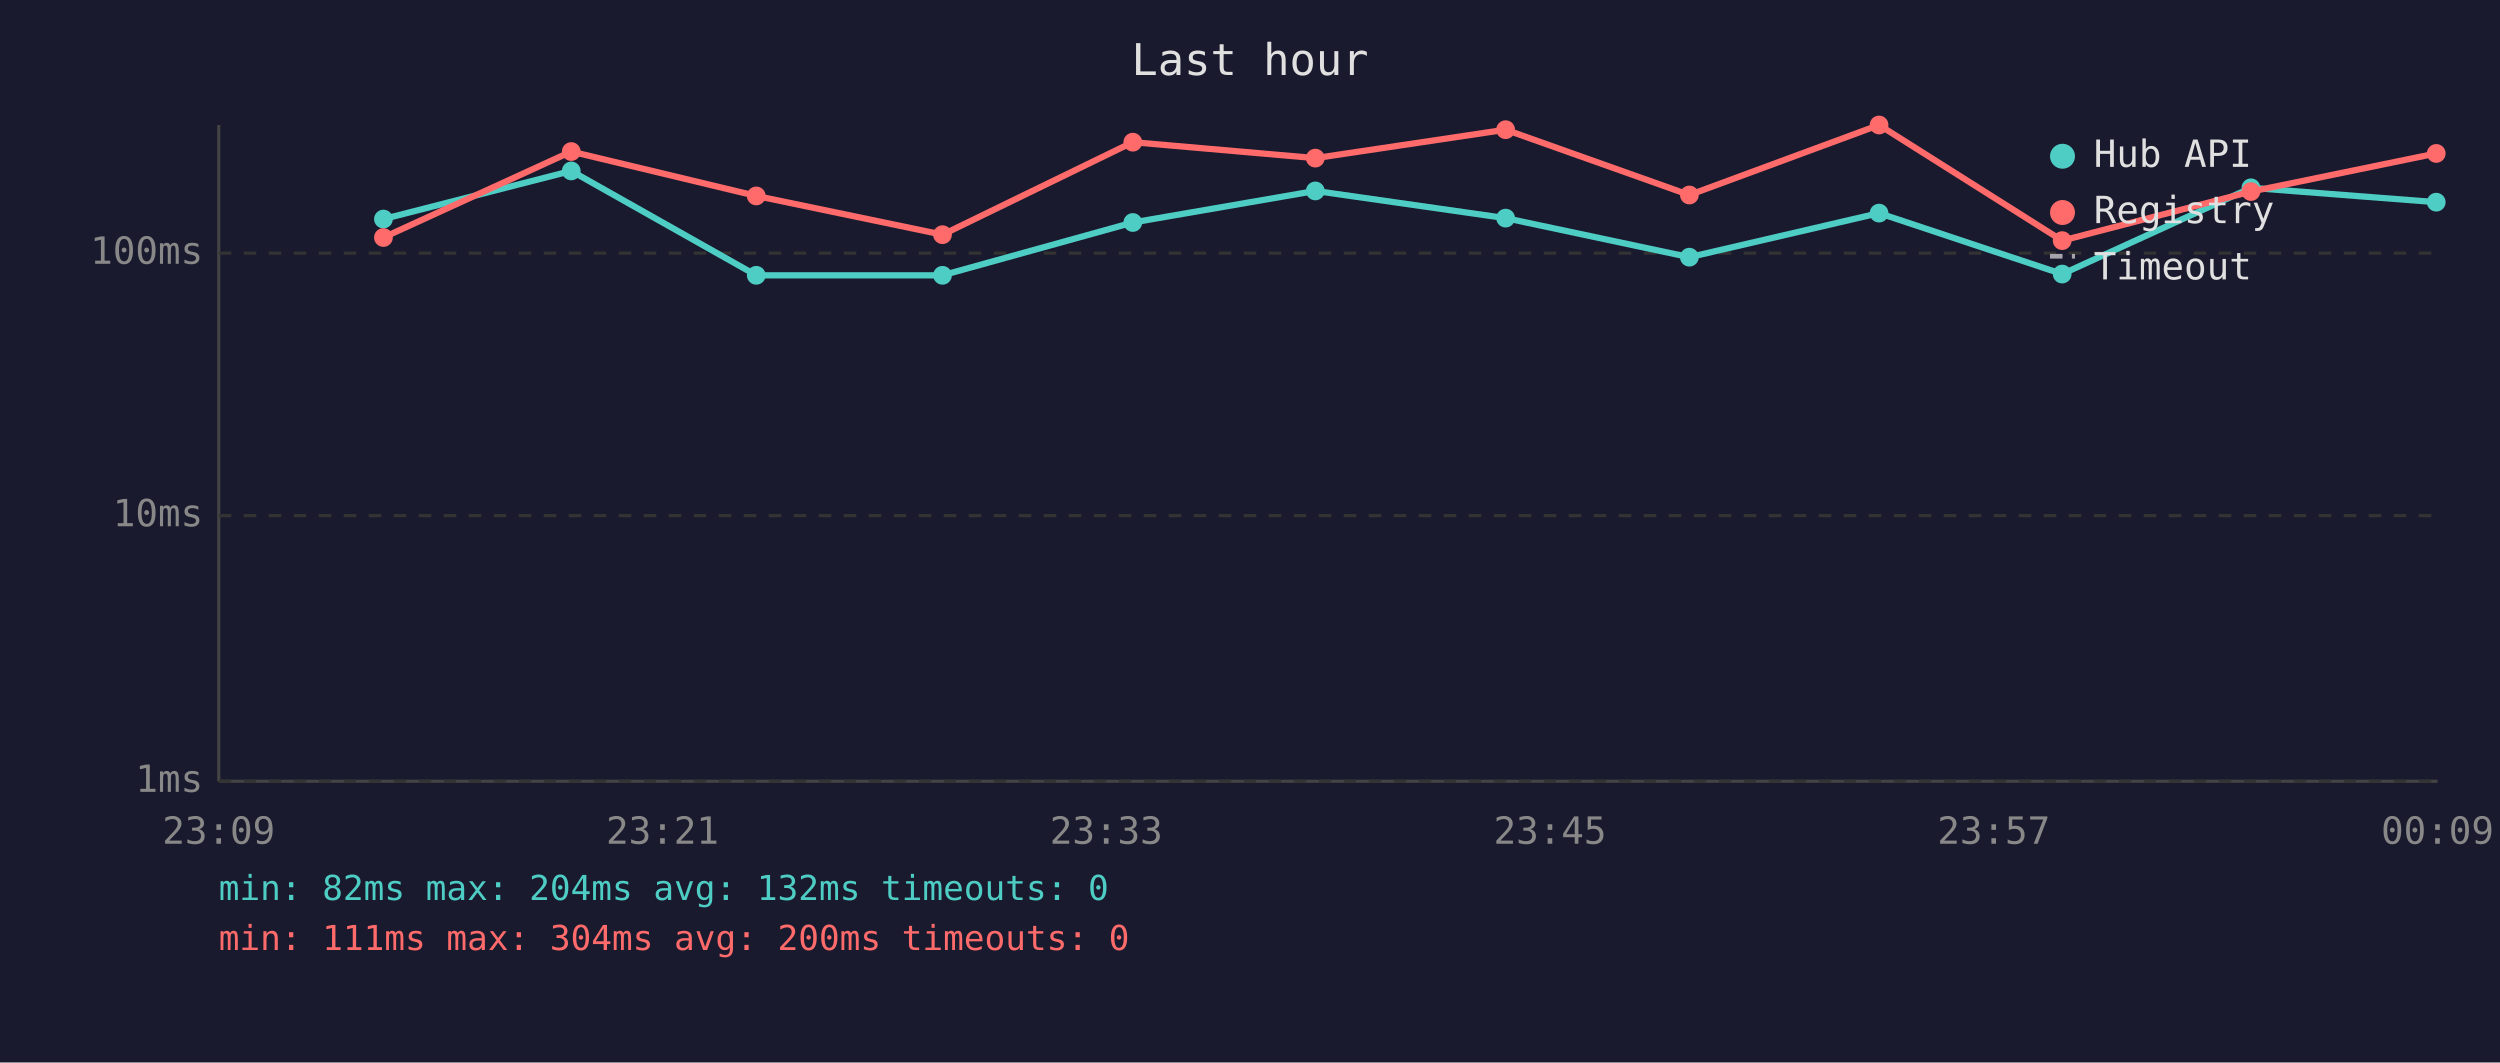
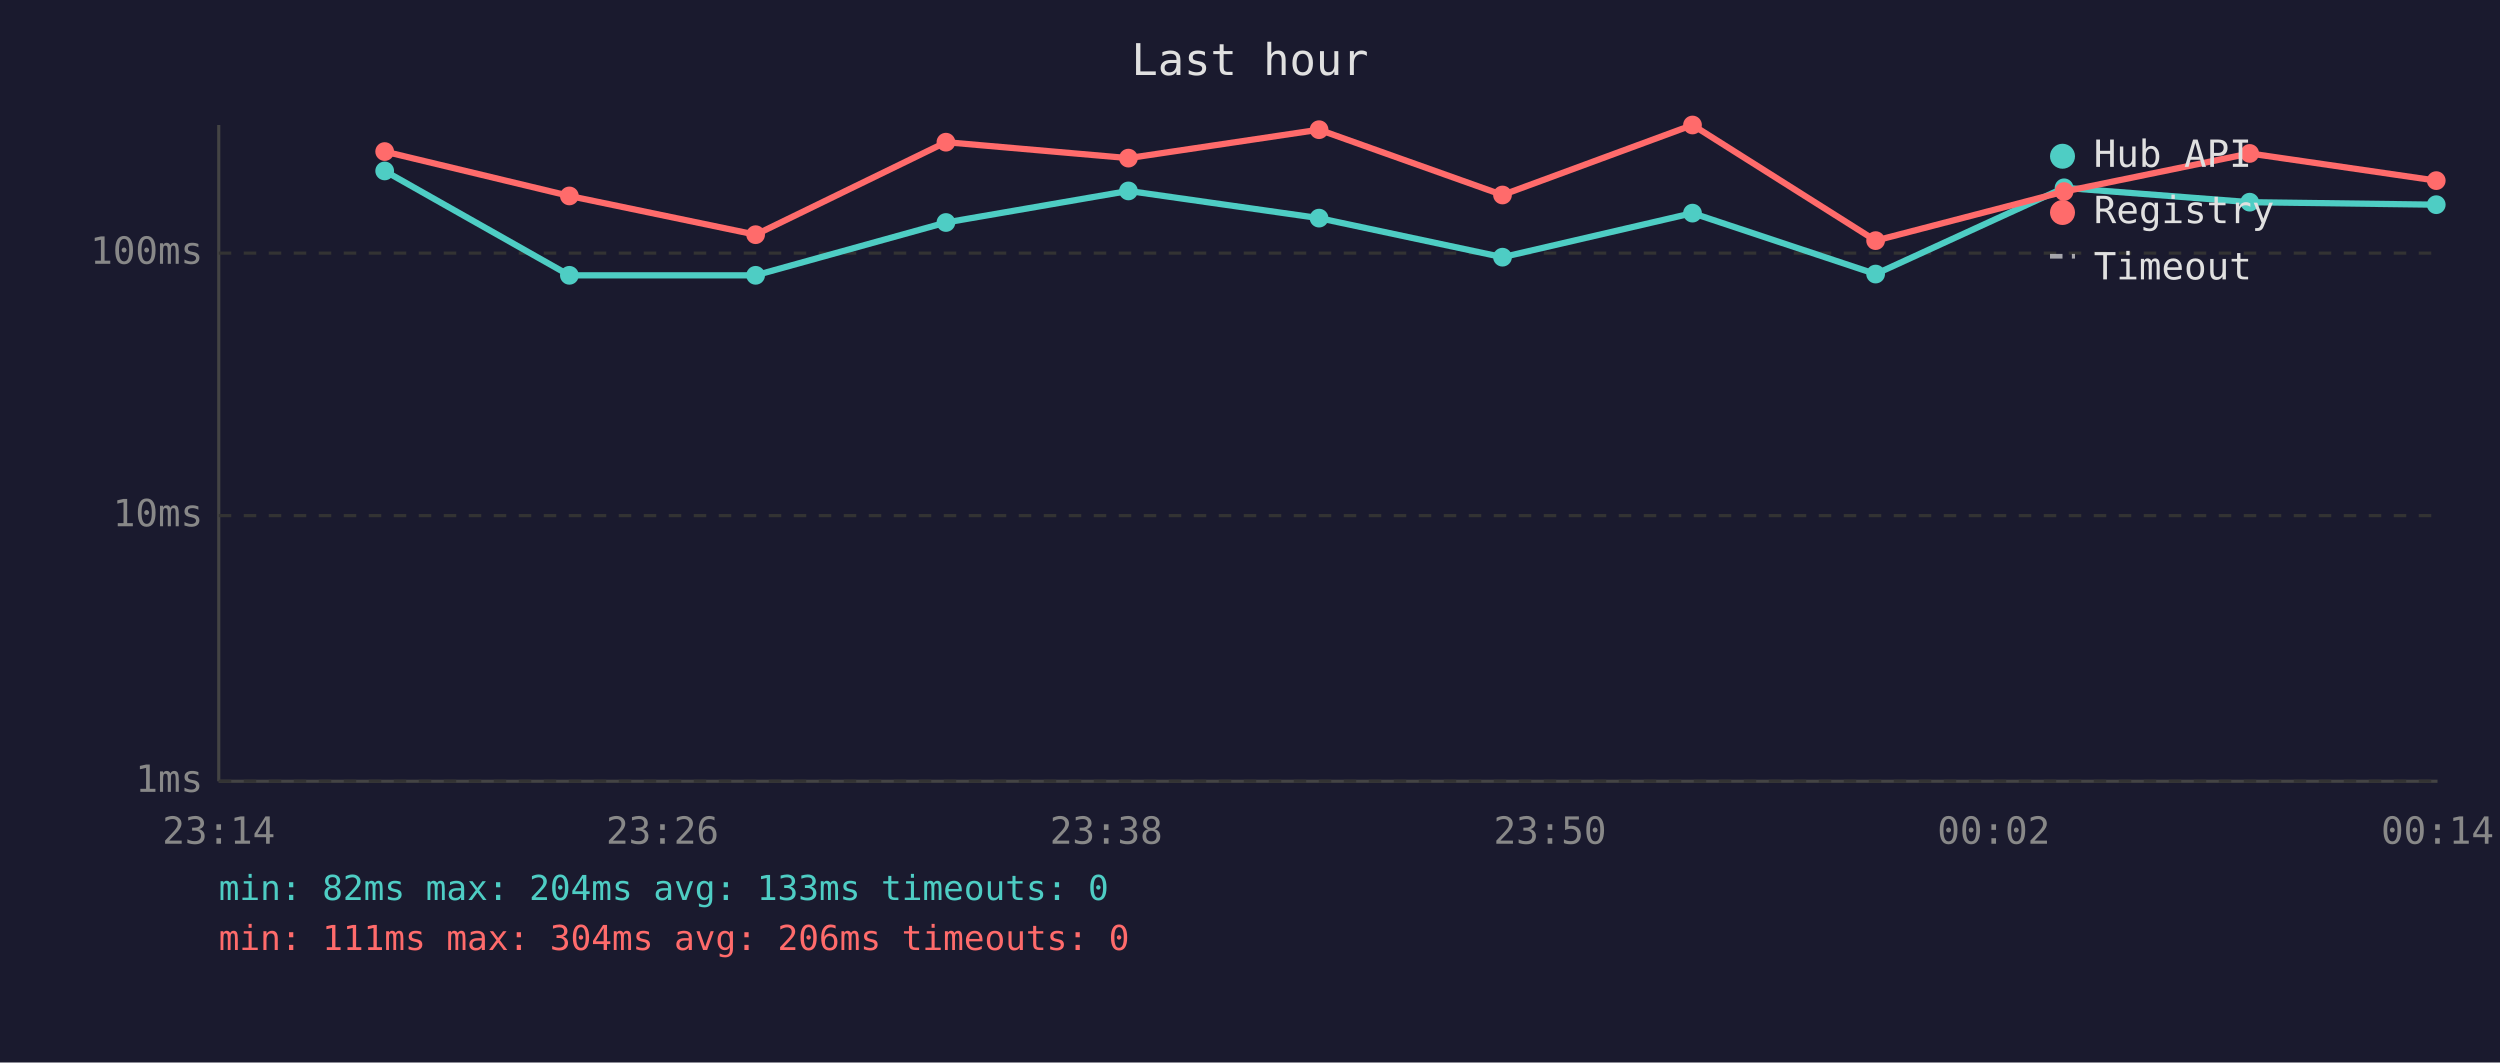
<svg xmlns="http://www.w3.org/2000/svg" viewBox="0 0 800 340" font-family="monospace" font-size="12">
  <rect width="800" height="340" fill="#1a1a2e" />
  <text x="400" y="24" fill="#e0e0e0" font-size="14" text-anchor="middle">Last hour</text>
  <line x1="70" y1="40" x2="70" y2="250" stroke="#444" stroke-width="1" />
  <line x1="70" y1="250" x2="780" y2="250" stroke="#444" stroke-width="1" />
  <line x1="70" y1="250" x2="780" y2="250" stroke="#333" stroke-width="1" stroke-dasharray="4" />
  <text x="65" y="250" fill="#888" text-anchor="end" dominant-baseline="middle">1ms</text>
  <line x1="70" y1="165" x2="780" y2="165" stroke="#333" stroke-width="1" stroke-dasharray="4" />
  <text x="65" y="165" fill="#888" text-anchor="end" dominant-baseline="middle">10ms</text>
  <line x1="70" y1="81" x2="780" y2="81" stroke="#333" stroke-width="1" stroke-dasharray="4" />
  <text x="65" y="81" fill="#888" text-anchor="end" dominant-baseline="middle">100ms</text>
-   <text x="70" y="270" fill="#888" text-anchor="middle">23:09</text>
-   <text x="212" y="270" fill="#888" text-anchor="middle">23:21</text>
-   <text x="354" y="270" fill="#888" text-anchor="middle">23:33</text>
-   <text x="496" y="270" fill="#888" text-anchor="middle">23:45</text>
-   <text x="638" y="270" fill="#888" text-anchor="middle">23:57</text>
-   <text x="780" y="270" fill="#888" text-anchor="middle">00:09</text>
-   <polyline points="122.7,70.1 182.8,54.7 242.0,88.1 301.6,88.1 362.5,71.2 420.9,61.1 481.8,69.8 540.6,82.3 601.3,68.2 659.9,87.7 720.3,60.1 779.6,64.7" fill="none" stroke="#4ecdc4" stroke-width="2" opacity="1" />
-   <circle cx="122.7" cy="70.1" r="3" fill="#4ecdc4" />
-   <circle cx="182.8" cy="54.7" r="3" fill="#4ecdc4" />
-   <circle cx="242.0" cy="88.1" r="3" fill="#4ecdc4" />
-   <circle cx="301.6" cy="88.1" r="3" fill="#4ecdc4" />
-   <circle cx="362.5" cy="71.2" r="3" fill="#4ecdc4" />
-   <circle cx="420.9" cy="61.1" r="3" fill="#4ecdc4" />
-   <circle cx="481.8" cy="69.8" r="3" fill="#4ecdc4" />
-   <circle cx="540.6" cy="82.3" r="3" fill="#4ecdc4" />
-   <circle cx="601.3" cy="68.2" r="3" fill="#4ecdc4" />
-   <circle cx="659.9" cy="87.7" r="3" fill="#4ecdc4" />
-   <circle cx="720.3" cy="60.1" r="3" fill="#4ecdc4" />
-   <circle cx="779.6" cy="64.7" r="3" fill="#4ecdc4" />
-   <polyline points="122.7,76.0 182.8,48.5 242.0,62.7 301.6,75.1 362.5,45.5 420.9,50.6 481.8,41.5 540.6,62.4 601.3,40.0 659.9,77.0 720.3,61.3 779.6,49.1" fill="none" stroke="#ff6b6b" stroke-width="2" opacity="1" />
-   <circle cx="122.7" cy="76.0" r="3" fill="#ff6b6b" />
-   <circle cx="182.8" cy="48.5" r="3" fill="#ff6b6b" />
-   <circle cx="242.0" cy="62.7" r="3" fill="#ff6b6b" />
-   <circle cx="301.6" cy="75.1" r="3" fill="#ff6b6b" />
-   <circle cx="362.5" cy="45.5" r="3" fill="#ff6b6b" />
-   <circle cx="420.9" cy="50.6" r="3" fill="#ff6b6b" />
-   <circle cx="481.8" cy="41.5" r="3" fill="#ff6b6b" />
-   <circle cx="540.6" cy="62.4" r="3" fill="#ff6b6b" />
-   <circle cx="601.3" cy="40.0" r="3" fill="#ff6b6b" />
-   <circle cx="659.9" cy="77.0" r="3" fill="#ff6b6b" />
-   <circle cx="720.3" cy="61.3" r="3" fill="#ff6b6b" />
-   <circle cx="779.6" cy="49.1" r="3" fill="#ff6b6b" />
+   <text x="70" y="270" fill="#888" text-anchor="middle">23:14</text>
+   <text x="212" y="270" fill="#888" text-anchor="middle">23:26</text>
+   <text x="354" y="270" fill="#888" text-anchor="middle">23:38</text>
+   <text x="496" y="270" fill="#888" text-anchor="middle">23:50</text>
+   <text x="638" y="270" fill="#888" text-anchor="middle">00:02</text>
+   <text x="780" y="270" fill="#888" text-anchor="middle">00:14</text>
+   <polyline points="123.1,54.7 182.2,88.1 241.8,88.1 302.7,71.2 361.1,61.1 422.1,69.8 480.8,82.3 541.6,68.2 600.2,87.7 660.5,60.1 719.9,64.7 779.6,65.5" fill="none" stroke="#4ecdc4" stroke-width="2" opacity="1" />
+   <circle cx="123.1" cy="54.7" r="3" fill="#4ecdc4" />
+   <circle cx="182.2" cy="88.1" r="3" fill="#4ecdc4" />
+   <circle cx="241.8" cy="88.1" r="3" fill="#4ecdc4" />
+   <circle cx="302.7" cy="71.2" r="3" fill="#4ecdc4" />
+   <circle cx="361.1" cy="61.1" r="3" fill="#4ecdc4" />
+   <circle cx="422.1" cy="69.8" r="3" fill="#4ecdc4" />
+   <circle cx="480.8" cy="82.3" r="3" fill="#4ecdc4" />
+   <circle cx="541.6" cy="68.2" r="3" fill="#4ecdc4" />
+   <circle cx="600.2" cy="87.7" r="3" fill="#4ecdc4" />
+   <circle cx="660.5" cy="60.1" r="3" fill="#4ecdc4" />
+   <circle cx="719.9" cy="64.7" r="3" fill="#4ecdc4" />
+   <circle cx="779.6" cy="65.5" r="3" fill="#4ecdc4" />
+   <polyline points="123.1,48.5 182.2,62.7 241.8,75.1 302.7,45.5 361.1,50.6 422.1,41.5 480.8,62.4 541.6,40.0 600.2,77.0 660.5,61.3 719.9,49.1 779.6,57.8" fill="none" stroke="#ff6b6b" stroke-width="2" opacity="1" />
+   <circle cx="123.1" cy="48.5" r="3" fill="#ff6b6b" />
+   <circle cx="182.2" cy="62.7" r="3" fill="#ff6b6b" />
+   <circle cx="241.8" cy="75.1" r="3" fill="#ff6b6b" />
+   <circle cx="302.7" cy="45.5" r="3" fill="#ff6b6b" />
+   <circle cx="361.1" cy="50.6" r="3" fill="#ff6b6b" />
+   <circle cx="422.1" cy="41.5" r="3" fill="#ff6b6b" />
+   <circle cx="480.8" cy="62.4" r="3" fill="#ff6b6b" />
+   <circle cx="541.6" cy="40.0" r="3" fill="#ff6b6b" />
+   <circle cx="600.2" cy="77.0" r="3" fill="#ff6b6b" />
+   <circle cx="660.5" cy="61.3" r="3" fill="#ff6b6b" />
+   <circle cx="719.9" cy="49.1" r="3" fill="#ff6b6b" />
+   <circle cx="779.6" cy="57.8" r="3" fill="#ff6b6b" />
  <circle cx="660" cy="50" r="4" fill="#4ecdc4" />
  <text x="670" y="50" fill="#e0e0e0" dominant-baseline="middle">Hub API</text>
  <circle cx="660" cy="68" r="4" fill="#ff6b6b" />
  <text x="670" y="68" fill="#e0e0e0" dominant-baseline="middle">Registry</text>
  <line x1="656" y1="82" x2="664" y2="82" stroke="#e0e0e0" stroke-width="1.5" stroke-dasharray="4,3" opacity="0.7" />
  <text x="670" y="86" fill="#e0e0e0" dominant-baseline="middle">Timeout</text>
-   <text x="70" y="288" fill="#4ecdc4" font-size="11">min: 82ms  max: 204ms  avg: 132ms  timeouts: 0</text>
-   <text x="70" y="304" fill="#ff6b6b" font-size="11">min: 111ms  max: 304ms  avg: 200ms  timeouts: 0</text>
+   <text x="70" y="288" fill="#4ecdc4" font-size="11">min: 82ms  max: 204ms  avg: 133ms  timeouts: 0</text>
+   <text x="70" y="304" fill="#ff6b6b" font-size="11">min: 111ms  max: 304ms  avg: 206ms  timeouts: 0</text>
</svg>
